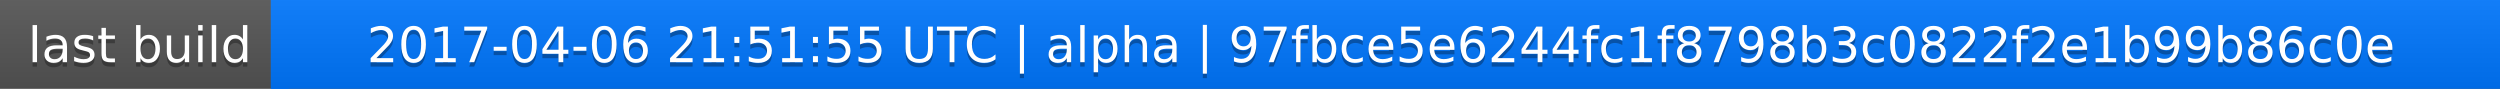
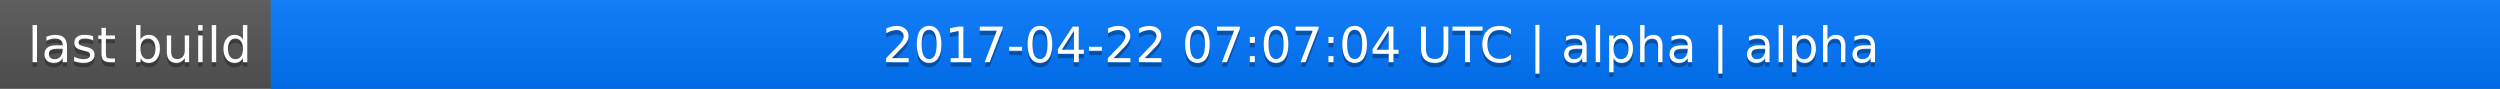
<svg xmlns="http://www.w3.org/2000/svg" width="563" height="20">
  <linearGradient id="a" x2="0" y2="100%">
    <stop offset="0" stop-color="#bbb" stop-opacity=".1" />
    <stop offset="1" stop-opacity=".1" />
  </linearGradient>
  <rect rx="0" width="563" height="20" fill="#555" />
  <rect rx="0" x="61" width="502" height="20" fill="#07f" />
  <path fill="#07f" d="M61 0h4v20h-4z" />
  <rect rx="0" width="563" height="20" fill="url(#a)" />
  <g fill="#fff" text-anchor="middle" font-family="DejaVu Sans,Verdana,Geneva,sans-serif" font-size="11">
    <text x="31.5" y="15" fill="#010101" fill-opacity=".3">last build</text>
    <text x="31.5" y="14">last build</text>
-     <text x="311" y="15" fill="#010101" fill-opacity=".3">2017-04-06 21:51:55 UTC | alpha | 97fbce5e6244fc1f8798b3c0822f2e1b99b86c0e</text>
-     <text x="311" y="14">2017-04-06 21:51:55 UTC | alpha | 97fbce5e6244fc1f8798b3c0822f2e1b99b86c0e</text>
+     <text x="311" y="15" fill="#010101" fill-opacity=".3">2017-04-22 07:07:04 UTC | alpha | alpha</text>
+     <text x="311" y="14">2017-04-22 07:07:04 UTC | alpha | alpha</text>
  </g>
</svg>
